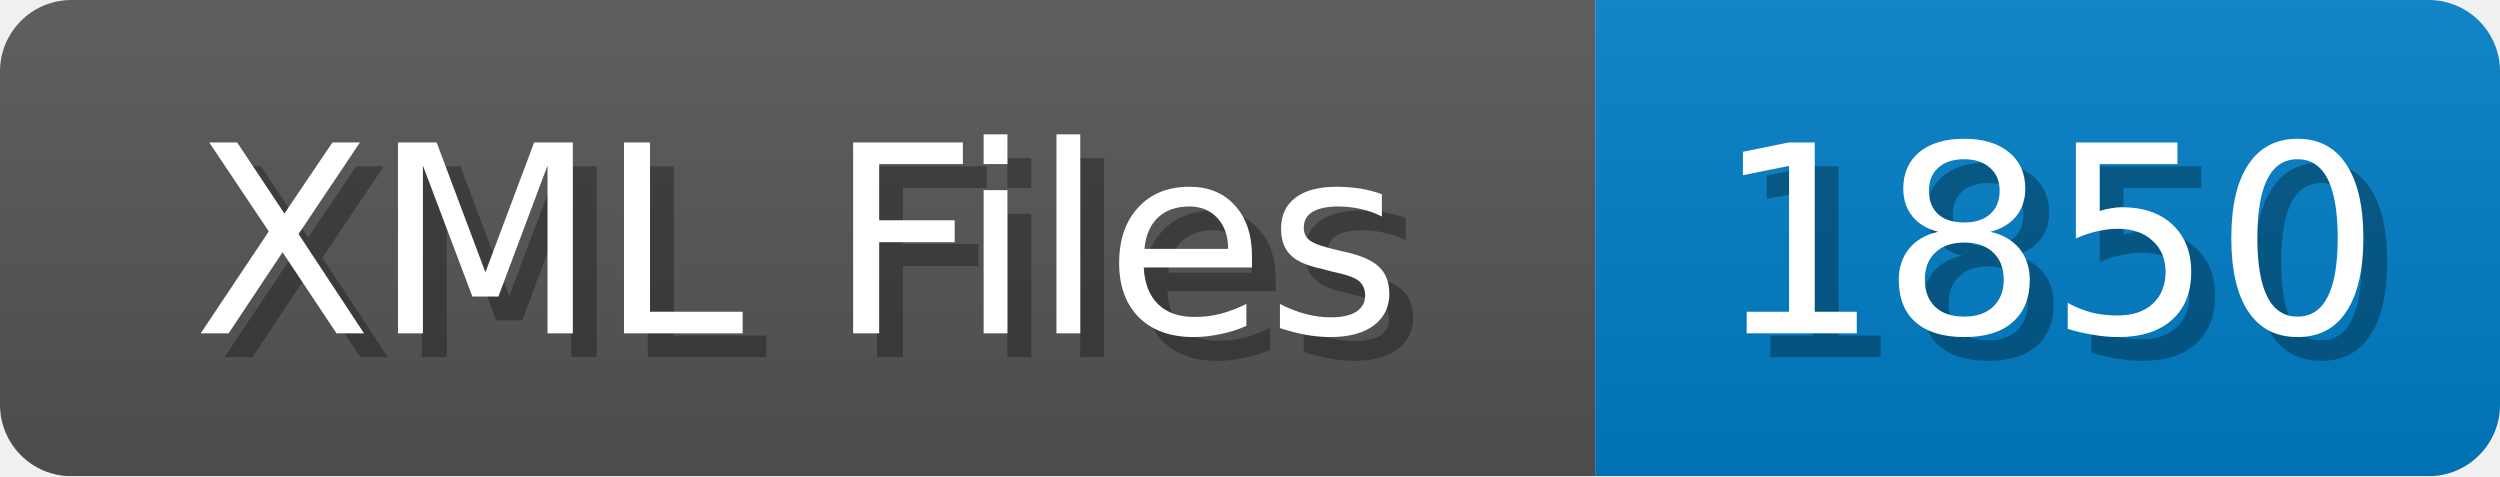
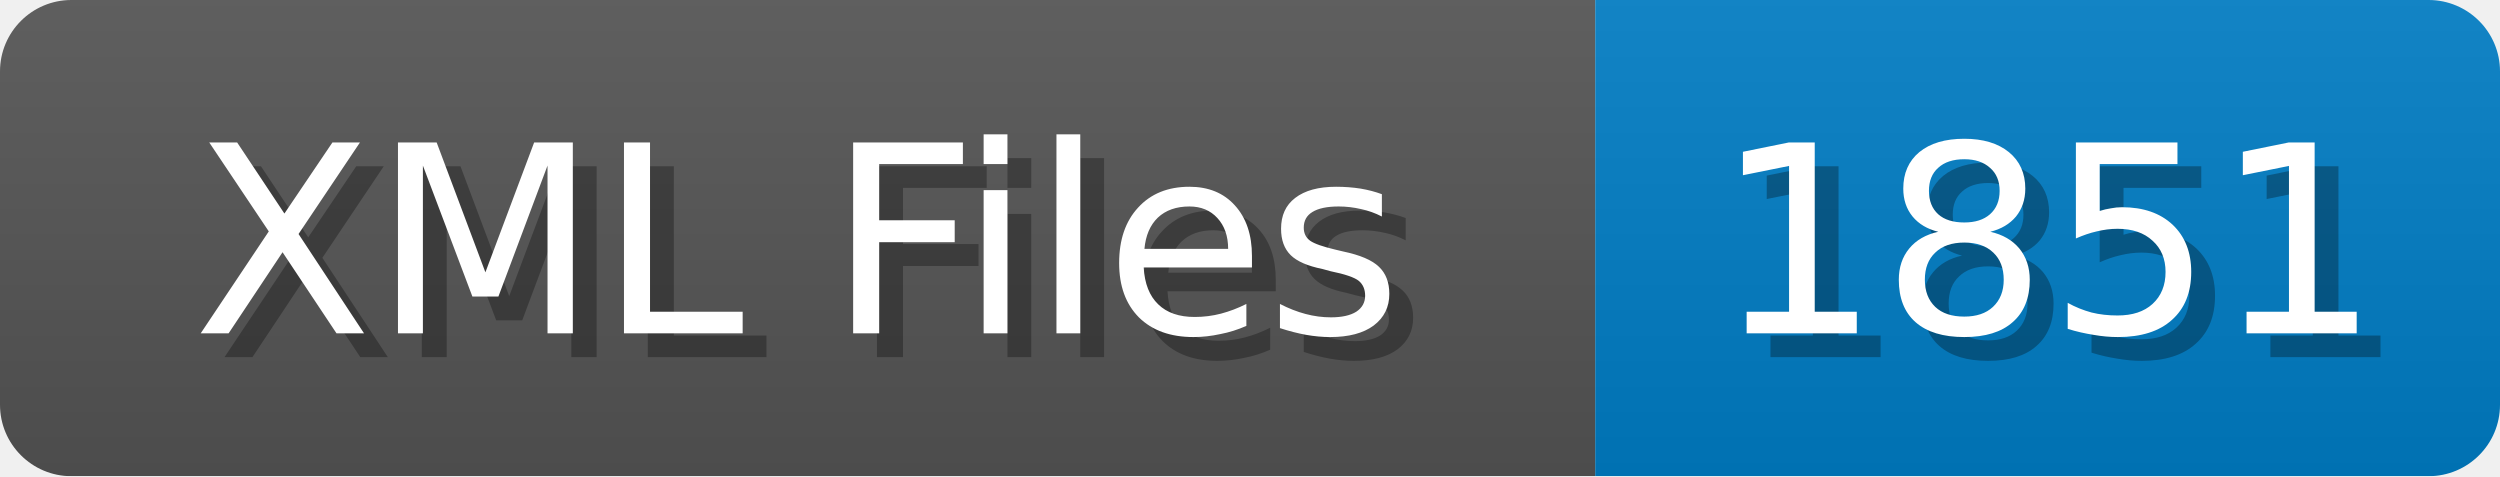
<svg xmlns="http://www.w3.org/2000/svg" width="105" height="20">
  <linearGradient id="b" x2="0" y2="100%">
    <stop offset="0" stop-color="#bbb" stop-opacity=".1" />
    <stop offset="1" stop-opacity=".1" />
  </linearGradient>
  <mask id="anybadge_1">
    <rect width="105" height="20" rx="3" fill="#fff" />
  </mask>
  <g mask="url(#anybadge_1)">
    <path fill="#555" d="M0 0h67v20H0z" />
    <path fill="#007ec6" d="M67 0h38v20H67z" />
    <path fill="url(#b)" d="M0 0h105v20H0z" />
  </g>
  <g fill="#fff" text-anchor="middle" font-family="DejaVu Sans,Verdana,Geneva,sans-serif" font-size="11">
    <text x="34.5" y="15" fill="#010101" fill-opacity=".3">XML Files</text>
    <text x="33.5" y="14">XML Files</text>
  </g>
  <g fill="#fff" text-anchor="middle" font-family="DejaVu Sans,Verdana,Geneva,sans-serif" font-size="11">
-     <text x="87.0" y="15" fill="#010101" fill-opacity=".3">1850</text>
-     <text x="86.0" y="14">1850</text>
+     <text x="87.0" y="15" fill="#010101" fill-opacity=".3">1851</text>
+     <text x="86.0" y="14">1851</text>
  </g>
</svg>
